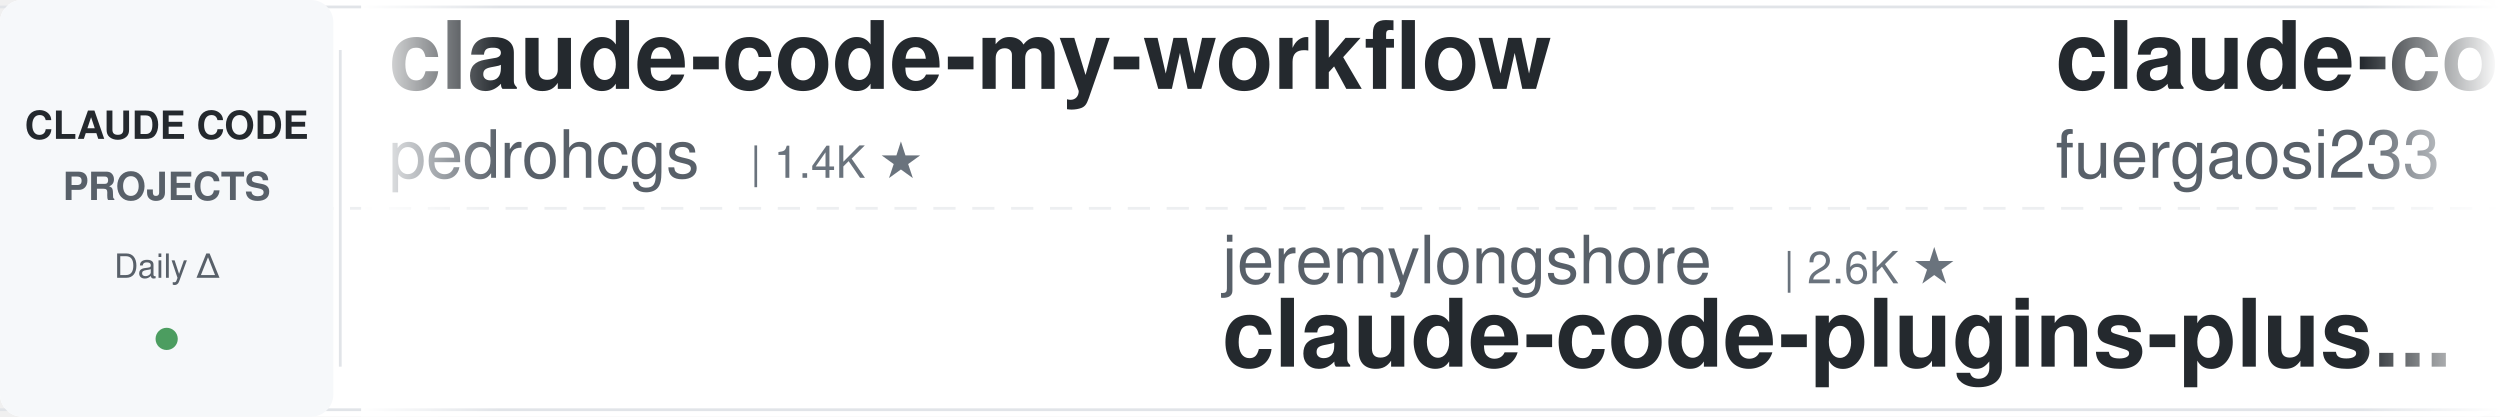
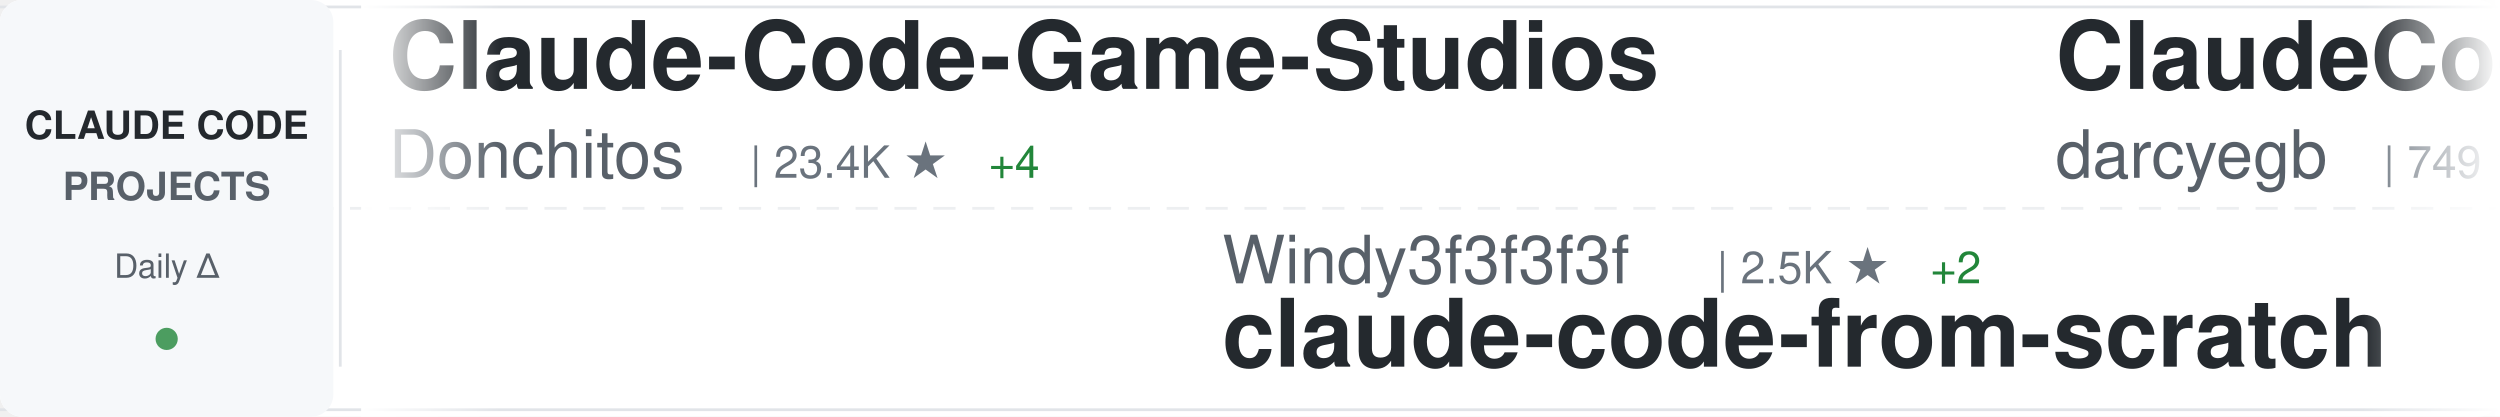
<svg xmlns="http://www.w3.org/2000/svg" width="900" height="150">
  <defs>
    <linearGradient id="awesomeLeftFade" x1="0%" y1="0%" x2="100%" y2="0%">
      <stop offset="0%" style="stop-color:#ffffff;stop-opacity:1" />
      <stop offset="100%" style="stop-color:#ffffff;stop-opacity:0" />
    </linearGradient>
    <linearGradient id="awesomeRightFade" x1="0%" y1="0%" x2="100%" y2="0%">
      <stop offset="0%" style="stop-color:#ffffff;stop-opacity:0" />
      <stop offset="100%" style="stop-color:#ffffff;stop-opacity:1" />
    </linearGradient>
  </defs>
  <rect width="900" height="150" fill="#ffffff" rx="8" />
  <rect x="0" y="2" width="900" height="1" fill="#e1e4e8" />
  <rect x="0" y="147" width="900" height="1" fill="#e1e4e8" />
  <line x1="0" y1="75" x2="900" y2="75" stroke="#e1e4e8" stroke-width="1" stroke-dasharray="8 6" opacity="0.6" />
  <rect x="0" y="0" width="120" height="150" fill="#f6f8fa" rx="8" />
  <text x="60" y="50" font-family="-apple-system, BlinkMacSystemFont, 'Segoe UI', Helvetica, Arial, sans-serif" font-size="14" font-weight="600" fill="#24292e" text-anchor="middle">CLAUDE CODE</text>
  <text x="60" y="72" font-family="-apple-system, BlinkMacSystemFont, 'Segoe UI', Helvetica, Arial, sans-serif" font-size="14" font-weight="600" fill="#586069" text-anchor="middle">PROJECTS</text>
  <text x="60" y="100" font-family="-apple-system, BlinkMacSystemFont, 'Segoe UI', Helvetica, Arial, sans-serif" font-size="12" font-weight="500" fill="#586069" text-anchor="middle">Daily Δ</text>
  <circle cx="60" cy="122" r="4" fill="#22863a" opacity="0.8" />
  <rect x="122" y="18" width="1" height="114" fill="#e1e4e8" />
  <clipPath id="awesomeTickerClip">
    <rect x="130" y="0" width="770" height="150" />
  </clipPath>
  <g clip-path="url(#awesomeTickerClip)">
    <g id="awesomeTickerItems">
      <animateTransform attributeName="transform" attributeType="XML" type="translate" from="0 0" to="-3000 0" dur="54s" repeatCount="indefinite" />
      <g transform="translate(0, 0)">
-         <text x="140" y="32" font-family="-apple-system, BlinkMacSystemFont, 'Segoe UI', Helvetica, Arial, sans-serif" font-size="34" font-weight="600" fill="#24292e">claude-code-my-workflow</text>
-         <text x="140" y="64" font-family="-apple-system, BlinkMacSystemFont, 'Segoe UI', Helvetica, Arial, sans-serif" font-size="24" font-weight="400" fill="#586069">pedrohcgs</text>
-         <text x="270" y="64" font-family="-apple-system, BlinkMacSystemFont, 'Segoe UI', Helvetica, Arial, sans-serif" font-size="16" font-weight="500" fill="#6a737d">| 1.4K ★</text>
+         <text x="140" y="32" font-family="-apple-system, BlinkMacSystemFont, 'Segoe UI', Helvetica, Arial, sans-serif" font-size="34" font-weight="600" fill="#24292e">Claude-Code-Game-Studios</text>
+         <text x="140" y="64" font-family="-apple-system, BlinkMacSystemFont, 'Segoe UI', Helvetica, Arial, sans-serif" font-size="24" font-weight="400" fill="#586069">Donchitos</text>
+         <text x="270" y="64" font-family="-apple-system, BlinkMacSystemFont, 'Segoe UI', Helvetica, Arial, sans-serif" font-size="16" font-weight="500" fill="#6a737d">| 23.4K ★</text>
+         <text x="356" y="64" font-family="-apple-system, BlinkMacSystemFont, 'Segoe UI', Helvetica, Arial, sans-serif" font-size="16" font-weight="500" fill="#22863a"> +4</text>
      </g>
      <g transform="translate(300, 0)">
-         <text x="140" y="102" font-family="-apple-system, BlinkMacSystemFont, 'Segoe UI', Helvetica, Arial, sans-serif" font-size="24" font-weight="400" fill="#586069">jeremylongshore</text>
-         <text x="342" y="102" font-family="-apple-system, BlinkMacSystemFont, 'Segoe UI', Helvetica, Arial, sans-serif" font-size="16" font-weight="500" fill="#6a737d">| 2.6K ★</text>
-         <text x="140" y="132" font-family="-apple-system, BlinkMacSystemFont, 'Segoe UI', Helvetica, Arial, sans-serif" font-size="34" font-weight="600" fill="#24292e">claude-code-plugins-plus...</text>
+         <text x="140" y="102" font-family="-apple-system, BlinkMacSystemFont, 'Segoe UI', Helvetica, Arial, sans-serif" font-size="24" font-weight="400" fill="#586069">Windy3f3f3f3f</text>
+         <text x="318" y="102" font-family="-apple-system, BlinkMacSystemFont, 'Segoe UI', Helvetica, Arial, sans-serif" font-size="16" font-weight="500" fill="#6a737d">| 2.5K ★</text>
+         <text x="395" y="102" font-family="-apple-system, BlinkMacSystemFont, 'Segoe UI', Helvetica, Arial, sans-serif" font-size="16" font-weight="500" fill="#22863a"> +2</text>
+         <text x="140" y="132" font-family="-apple-system, BlinkMacSystemFont, 'Segoe UI', Helvetica, Arial, sans-serif" font-size="34" font-weight="600" fill="#24292e">claude-code-from-scratch</text>
      </g>
      <g transform="translate(600, 0)">
-         <text x="140" y="32" font-family="-apple-system, BlinkMacSystemFont, 'Segoe UI', Helvetica, Arial, sans-serif" font-size="34" font-weight="600" fill="#24292e">claude-code-proxy</text>
-         <text x="140" y="64" font-family="-apple-system, BlinkMacSystemFont, 'Segoe UI', Helvetica, Arial, sans-serif" font-size="24" font-weight="400" fill="#586069">fuergaosi233</text>
-         <text x="306" y="64" font-family="-apple-system, BlinkMacSystemFont, 'Segoe UI', Helvetica, Arial, sans-serif" font-size="16" font-weight="500" fill="#6a737d">| 2.8K ★</text>
-         <text x="383" y="64" font-family="-apple-system, BlinkMacSystemFont, 'Segoe UI', Helvetica, Arial, sans-serif" font-size="16" font-weight="500" fill="#cb2431"> -1</text>
+         <text x="140" y="32" font-family="-apple-system, BlinkMacSystemFont, 'Segoe UI', Helvetica, Arial, sans-serif" font-size="34" font-weight="600" fill="#24292e">ClaudeCodeAgents</text>
+         <text x="140" y="64" font-family="-apple-system, BlinkMacSystemFont, 'Segoe UI', Helvetica, Arial, sans-serif" font-size="24" font-weight="400" fill="#586069">darcyegb</text>
+         <text x="258" y="64" font-family="-apple-system, BlinkMacSystemFont, 'Segoe UI', Helvetica, Arial, sans-serif" font-size="16" font-weight="500" fill="#6a737d">| 749 ★</text>
+         <text x="326" y="64" font-family="-apple-system, BlinkMacSystemFont, 'Segoe UI', Helvetica, Arial, sans-serif" font-size="16" font-weight="500" fill="#cb2431"> -1</text>
      </g>
      <g transform="translate(900, 0)">
-         <text x="140" y="102" font-family="-apple-system, BlinkMacSystemFont, 'Segoe UI', Helvetica, Arial, sans-serif" font-size="24" font-weight="400" fill="#586069">multica-ai</text>
-         <text x="282" y="102" font-family="-apple-system, BlinkMacSystemFont, 'Segoe UI', Helvetica, Arial, sans-serif" font-size="16" font-weight="500" fill="#6a737d">| 196.5K ★</text>
-         <text x="377" y="102" font-family="-apple-system, BlinkMacSystemFont, 'Segoe UI', Helvetica, Arial, sans-serif" font-size="16" font-weight="500" fill="#22863a"> +47</text>
-         <text x="140" y="132" font-family="-apple-system, BlinkMacSystemFont, 'Segoe UI', Helvetica, Arial, sans-serif" font-size="34" font-weight="600" fill="#24292e">andrej-karpathy-skills</text>
+         <text x="140" y="102" font-family="-apple-system, BlinkMacSystemFont, 'Segoe UI', Helvetica, Arial, sans-serif" font-size="24" font-weight="400" fill="#586069">wanshuiyin</text>
+         <text x="282" y="102" font-family="-apple-system, BlinkMacSystemFont, 'Segoe UI', Helvetica, Arial, sans-serif" font-size="16" font-weight="500" fill="#6a737d">| 13.9K ★</text>
+         <text x="368" y="102" font-family="-apple-system, BlinkMacSystemFont, 'Segoe UI', Helvetica, Arial, sans-serif" font-size="16" font-weight="500" fill="#22863a"> +2</text>
+         <text x="140" y="132" font-family="-apple-system, BlinkMacSystemFont, 'Segoe UI', Helvetica, Arial, sans-serif" font-size="34" font-weight="600" fill="#24292e">Auto-claude-code-researc...</text>
      </g>
      <g transform="translate(1200, 0)">
-         <text x="140" y="32" font-family="-apple-system, BlinkMacSystemFont, 'Segoe UI', Helvetica, Arial, sans-serif" font-size="34" font-weight="600" fill="#24292e">awesome-claude-code-suba...</text>
-         <text x="140" y="64" font-family="-apple-system, BlinkMacSystemFont, 'Segoe UI', Helvetica, Arial, sans-serif" font-size="24" font-weight="400" fill="#586069">VoltAgent</text>
-         <text x="270" y="64" font-family="-apple-system, BlinkMacSystemFont, 'Segoe UI', Helvetica, Arial, sans-serif" font-size="16" font-weight="500" fill="#6a737d">| 23.7K ★</text>
-         <text x="356" y="64" font-family="-apple-system, BlinkMacSystemFont, 'Segoe UI', Helvetica, Arial, sans-serif" font-size="16" font-weight="500" fill="#22863a"> +6</text>
+         <text x="140" y="32" font-family="-apple-system, BlinkMacSystemFont, 'Segoe UI', Helvetica, Arial, sans-serif" font-size="34" font-weight="600" fill="#24292e">Open-ClaudeCode</text>
+         <text x="140" y="64" font-family="-apple-system, BlinkMacSystemFont, 'Segoe UI', Helvetica, Arial, sans-serif" font-size="24" font-weight="400" fill="#586069">LING71671</text>
+         <text x="270" y="64" font-family="-apple-system, BlinkMacSystemFont, 'Segoe UI', Helvetica, Arial, sans-serif" font-size="16" font-weight="500" fill="#6a737d">| 928 ★</text>
      </g>
      <g transform="translate(1500, 0)">
-         <text x="140" y="102" font-family="-apple-system, BlinkMacSystemFont, 'Segoe UI', Helvetica, Arial, sans-serif" font-size="24" font-weight="400" fill="#586069">ponponon</text>
-         <text x="258" y="102" font-family="-apple-system, BlinkMacSystemFont, 'Segoe UI', Helvetica, Arial, sans-serif" font-size="16" font-weight="500" fill="#6a737d">| 2.3K ★</text>
-         <text x="140" y="132" font-family="-apple-system, BlinkMacSystemFont, 'Segoe UI', Helvetica, Arial, sans-serif" font-size="34" font-weight="600" fill="#24292e">claude_code_src</text>
+         <text x="140" y="102" font-family="-apple-system, BlinkMacSystemFont, 'Segoe UI', Helvetica, Arial, sans-serif" font-size="24" font-weight="400" fill="#586069">Chachamaru127</text>
+         <text x="318" y="102" font-family="-apple-system, BlinkMacSystemFont, 'Segoe UI', Helvetica, Arial, sans-serif" font-size="16" font-weight="500" fill="#6a737d">| 3.0K ★</text>
+         <text x="140" y="132" font-family="-apple-system, BlinkMacSystemFont, 'Segoe UI', Helvetica, Arial, sans-serif" font-size="34" font-weight="600" fill="#24292e">claude-code-harness</text>
      </g>
      <g transform="translate(1800, 0)">
-         <text x="140" y="32" font-family="-apple-system, BlinkMacSystemFont, 'Segoe UI', Helvetica, Arial, sans-serif" font-size="34" font-weight="600" fill="#24292e">claude-code-hub</text>
-         <text x="140" y="64" font-family="-apple-system, BlinkMacSystemFont, 'Segoe UI', Helvetica, Arial, sans-serif" font-size="24" font-weight="400" fill="#586069">ding113</text>
-         <text x="246" y="64" font-family="-apple-system, BlinkMacSystemFont, 'Segoe UI', Helvetica, Arial, sans-serif" font-size="16" font-weight="500" fill="#6a737d">| 3.3K ★</text>
-         <text x="323" y="64" font-family="-apple-system, BlinkMacSystemFont, 'Segoe UI', Helvetica, Arial, sans-serif" font-size="16" font-weight="500" fill="#cb2431"> -1</text>
+         <text x="140" y="32" font-family="-apple-system, BlinkMacSystemFont, 'Segoe UI', Helvetica, Arial, sans-serif" font-size="34" font-weight="600" fill="#24292e">pi-vs-claude-code</text>
+         <text x="140" y="64" font-family="-apple-system, BlinkMacSystemFont, 'Segoe UI', Helvetica, Arial, sans-serif" font-size="24" font-weight="400" fill="#586069">disler</text>
+         <text x="234" y="64" font-family="-apple-system, BlinkMacSystemFont, 'Segoe UI', Helvetica, Arial, sans-serif" font-size="16" font-weight="500" fill="#6a737d">| 1.5K ★</text>
      </g>
      <g transform="translate(2100, 0)">
-         <text x="140" y="102" font-family="-apple-system, BlinkMacSystemFont, 'Segoe UI', Helvetica, Arial, sans-serif" font-size="24" font-weight="400" fill="#586069">shareAI-lab</text>
-         <text x="294" y="102" font-family="-apple-system, BlinkMacSystemFont, 'Segoe UI', Helvetica, Arial, sans-serif" font-size="16" font-weight="500" fill="#6a737d">| 72.3K ★</text>
-         <text x="380" y="102" font-family="-apple-system, BlinkMacSystemFont, 'Segoe UI', Helvetica, Arial, sans-serif" font-size="16" font-weight="500" fill="#22863a"> +19</text>
-         <text x="140" y="132" font-family="-apple-system, BlinkMacSystemFont, 'Segoe UI', Helvetica, Arial, sans-serif" font-size="34" font-weight="600" fill="#24292e">learn-claude-code</text>
+         <text x="140" y="102" font-family="-apple-system, BlinkMacSystemFont, 'Segoe UI', Helvetica, Arial, sans-serif" font-size="24" font-weight="400" fill="#586069">centminmod</text>
+         <text x="282" y="102" font-family="-apple-system, BlinkMacSystemFont, 'Segoe UI', Helvetica, Arial, sans-serif" font-size="16" font-weight="500" fill="#6a737d">| 2.5K ★</text>
+         <text x="359" y="102" font-family="-apple-system, BlinkMacSystemFont, 'Segoe UI', Helvetica, Arial, sans-serif" font-size="16" font-weight="500" fill="#22863a"> +1</text>
+         <text x="140" y="132" font-family="-apple-system, BlinkMacSystemFont, 'Segoe UI', Helvetica, Arial, sans-serif" font-size="34" font-weight="600" fill="#24292e">my-claude-code-setup</text>
      </g>
      <g transform="translate(2400, 0)">
-         <text x="140" y="32" font-family="-apple-system, BlinkMacSystemFont, 'Segoe UI', Helvetica, Arial, sans-serif" font-size="34" font-weight="600" fill="#24292e">awesome-claude-code-tool...</text>
-         <text x="140" y="64" font-family="-apple-system, BlinkMacSystemFont, 'Segoe UI', Helvetica, Arial, sans-serif" font-size="24" font-weight="400" fill="#586069">rohitg00</text>
-         <text x="258" y="64" font-family="-apple-system, BlinkMacSystemFont, 'Segoe UI', Helvetica, Arial, sans-serif" font-size="16" font-weight="500" fill="#6a737d">| 2.4K ★</text>
-         <text x="335" y="64" font-family="-apple-system, BlinkMacSystemFont, 'Segoe UI', Helvetica, Arial, sans-serif" font-size="16" font-weight="500" fill="#22863a"> +3</text>
+         <text x="140" y="32" font-family="-apple-system, BlinkMacSystemFont, 'Segoe UI', Helvetica, Arial, sans-serif" font-size="34" font-weight="600" fill="#24292e">claude-code-source</text>
+         <text x="140" y="64" font-family="-apple-system, BlinkMacSystemFont, 'Segoe UI', Helvetica, Arial, sans-serif" font-size="24" font-weight="400" fill="#586069">hangsman</text>
+         <text x="258" y="64" font-family="-apple-system, BlinkMacSystemFont, 'Segoe UI', Helvetica, Arial, sans-serif" font-size="16" font-weight="500" fill="#6a737d">| 787 ★</text>
      </g>
      <g transform="translate(2700, 0)">
-         <text x="140" y="102" font-family="-apple-system, BlinkMacSystemFont, 'Segoe UI', Helvetica, Arial, sans-serif" font-size="24" font-weight="400" fill="#586069">centminmod</text>
-         <text x="282" y="102" font-family="-apple-system, BlinkMacSystemFont, 'Segoe UI', Helvetica, Arial, sans-serif" font-size="16" font-weight="500" fill="#6a737d">| 2.5K ★</text>
-         <text x="140" y="132" font-family="-apple-system, BlinkMacSystemFont, 'Segoe UI', Helvetica, Arial, sans-serif" font-size="34" font-weight="600" fill="#24292e">my-claude-code-setup</text>
+         <text x="140" y="102" font-family="-apple-system, BlinkMacSystemFont, 'Segoe UI', Helvetica, Arial, sans-serif" font-size="24" font-weight="400" fill="#586069">sugyan</text>
+         <text x="234" y="102" font-family="-apple-system, BlinkMacSystemFont, 'Segoe UI', Helvetica, Arial, sans-serif" font-size="16" font-weight="500" fill="#6a737d">| 1.1K ★</text>
+         <text x="140" y="132" font-family="-apple-system, BlinkMacSystemFont, 'Segoe UI', Helvetica, Arial, sans-serif" font-size="34" font-weight="600" fill="#24292e">claude-code-webui</text>
      </g>
      <g transform="translate(3000, 0)">
-         <text x="140" y="32" font-family="-apple-system, BlinkMacSystemFont, 'Segoe UI', Helvetica, Arial, sans-serif" font-size="34" font-weight="600" fill="#24292e">claude-code-my-workflow</text>
-         <text x="140" y="64" font-family="-apple-system, BlinkMacSystemFont, 'Segoe UI', Helvetica, Arial, sans-serif" font-size="24" font-weight="400" fill="#586069">pedrohcgs</text>
-         <text x="270" y="64" font-family="-apple-system, BlinkMacSystemFont, 'Segoe UI', Helvetica, Arial, sans-serif" font-size="16" font-weight="500" fill="#6a737d">| 1.4K ★</text>
+         <text x="140" y="32" font-family="-apple-system, BlinkMacSystemFont, 'Segoe UI', Helvetica, Arial, sans-serif" font-size="34" font-weight="600" fill="#24292e">Claude-Code-Game-Studios</text>
+         <text x="140" y="64" font-family="-apple-system, BlinkMacSystemFont, 'Segoe UI', Helvetica, Arial, sans-serif" font-size="24" font-weight="400" fill="#586069">Donchitos</text>
+         <text x="270" y="64" font-family="-apple-system, BlinkMacSystemFont, 'Segoe UI', Helvetica, Arial, sans-serif" font-size="16" font-weight="500" fill="#6a737d">| 23.4K ★</text>
+         <text x="356" y="64" font-family="-apple-system, BlinkMacSystemFont, 'Segoe UI', Helvetica, Arial, sans-serif" font-size="16" font-weight="500" fill="#22863a"> +4</text>
      </g>
      <g transform="translate(3300, 0)">
-         <text x="140" y="102" font-family="-apple-system, BlinkMacSystemFont, 'Segoe UI', Helvetica, Arial, sans-serif" font-size="24" font-weight="400" fill="#586069">jeremylongshore</text>
-         <text x="342" y="102" font-family="-apple-system, BlinkMacSystemFont, 'Segoe UI', Helvetica, Arial, sans-serif" font-size="16" font-weight="500" fill="#6a737d">| 2.6K ★</text>
-         <text x="140" y="132" font-family="-apple-system, BlinkMacSystemFont, 'Segoe UI', Helvetica, Arial, sans-serif" font-size="34" font-weight="600" fill="#24292e">claude-code-plugins-plus...</text>
+         <text x="140" y="102" font-family="-apple-system, BlinkMacSystemFont, 'Segoe UI', Helvetica, Arial, sans-serif" font-size="24" font-weight="400" fill="#586069">Windy3f3f3f3f</text>
+         <text x="318" y="102" font-family="-apple-system, BlinkMacSystemFont, 'Segoe UI', Helvetica, Arial, sans-serif" font-size="16" font-weight="500" fill="#6a737d">| 2.5K ★</text>
+         <text x="395" y="102" font-family="-apple-system, BlinkMacSystemFont, 'Segoe UI', Helvetica, Arial, sans-serif" font-size="16" font-weight="500" fill="#22863a"> +2</text>
+         <text x="140" y="132" font-family="-apple-system, BlinkMacSystemFont, 'Segoe UI', Helvetica, Arial, sans-serif" font-size="34" font-weight="600" fill="#24292e">claude-code-from-scratch</text>
      </g>
      <g transform="translate(3600, 0)">
-         <text x="140" y="32" font-family="-apple-system, BlinkMacSystemFont, 'Segoe UI', Helvetica, Arial, sans-serif" font-size="34" font-weight="600" fill="#24292e">claude-code-proxy</text>
-         <text x="140" y="64" font-family="-apple-system, BlinkMacSystemFont, 'Segoe UI', Helvetica, Arial, sans-serif" font-size="24" font-weight="400" fill="#586069">fuergaosi233</text>
-         <text x="306" y="64" font-family="-apple-system, BlinkMacSystemFont, 'Segoe UI', Helvetica, Arial, sans-serif" font-size="16" font-weight="500" fill="#6a737d">| 2.8K ★</text>
-         <text x="383" y="64" font-family="-apple-system, BlinkMacSystemFont, 'Segoe UI', Helvetica, Arial, sans-serif" font-size="16" font-weight="500" fill="#cb2431"> -1</text>
+         <text x="140" y="32" font-family="-apple-system, BlinkMacSystemFont, 'Segoe UI', Helvetica, Arial, sans-serif" font-size="34" font-weight="600" fill="#24292e">ClaudeCodeAgents</text>
+         <text x="140" y="64" font-family="-apple-system, BlinkMacSystemFont, 'Segoe UI', Helvetica, Arial, sans-serif" font-size="24" font-weight="400" fill="#586069">darcyegb</text>
+         <text x="258" y="64" font-family="-apple-system, BlinkMacSystemFont, 'Segoe UI', Helvetica, Arial, sans-serif" font-size="16" font-weight="500" fill="#6a737d">| 749 ★</text>
+         <text x="326" y="64" font-family="-apple-system, BlinkMacSystemFont, 'Segoe UI', Helvetica, Arial, sans-serif" font-size="16" font-weight="500" fill="#cb2431"> -1</text>
      </g>
      <g transform="translate(3900, 0)">
-         <text x="140" y="102" font-family="-apple-system, BlinkMacSystemFont, 'Segoe UI', Helvetica, Arial, sans-serif" font-size="24" font-weight="400" fill="#586069">multica-ai</text>
-         <text x="282" y="102" font-family="-apple-system, BlinkMacSystemFont, 'Segoe UI', Helvetica, Arial, sans-serif" font-size="16" font-weight="500" fill="#6a737d">| 196.5K ★</text>
-         <text x="377" y="102" font-family="-apple-system, BlinkMacSystemFont, 'Segoe UI', Helvetica, Arial, sans-serif" font-size="16" font-weight="500" fill="#22863a"> +47</text>
-         <text x="140" y="132" font-family="-apple-system, BlinkMacSystemFont, 'Segoe UI', Helvetica, Arial, sans-serif" font-size="34" font-weight="600" fill="#24292e">andrej-karpathy-skills</text>
+         <text x="140" y="102" font-family="-apple-system, BlinkMacSystemFont, 'Segoe UI', Helvetica, Arial, sans-serif" font-size="24" font-weight="400" fill="#586069">wanshuiyin</text>
+         <text x="282" y="102" font-family="-apple-system, BlinkMacSystemFont, 'Segoe UI', Helvetica, Arial, sans-serif" font-size="16" font-weight="500" fill="#6a737d">| 13.9K ★</text>
+         <text x="368" y="102" font-family="-apple-system, BlinkMacSystemFont, 'Segoe UI', Helvetica, Arial, sans-serif" font-size="16" font-weight="500" fill="#22863a"> +2</text>
+         <text x="140" y="132" font-family="-apple-system, BlinkMacSystemFont, 'Segoe UI', Helvetica, Arial, sans-serif" font-size="34" font-weight="600" fill="#24292e">Auto-claude-code-researc...</text>
      </g>
    </g>
  </g>
  <rect x="130" y="0" width="50" height="150" fill="url(#awesomeLeftFade)" />
  <rect x="850" y="0" width="50" height="150" fill="url(#awesomeRightFade)" />
</svg>
